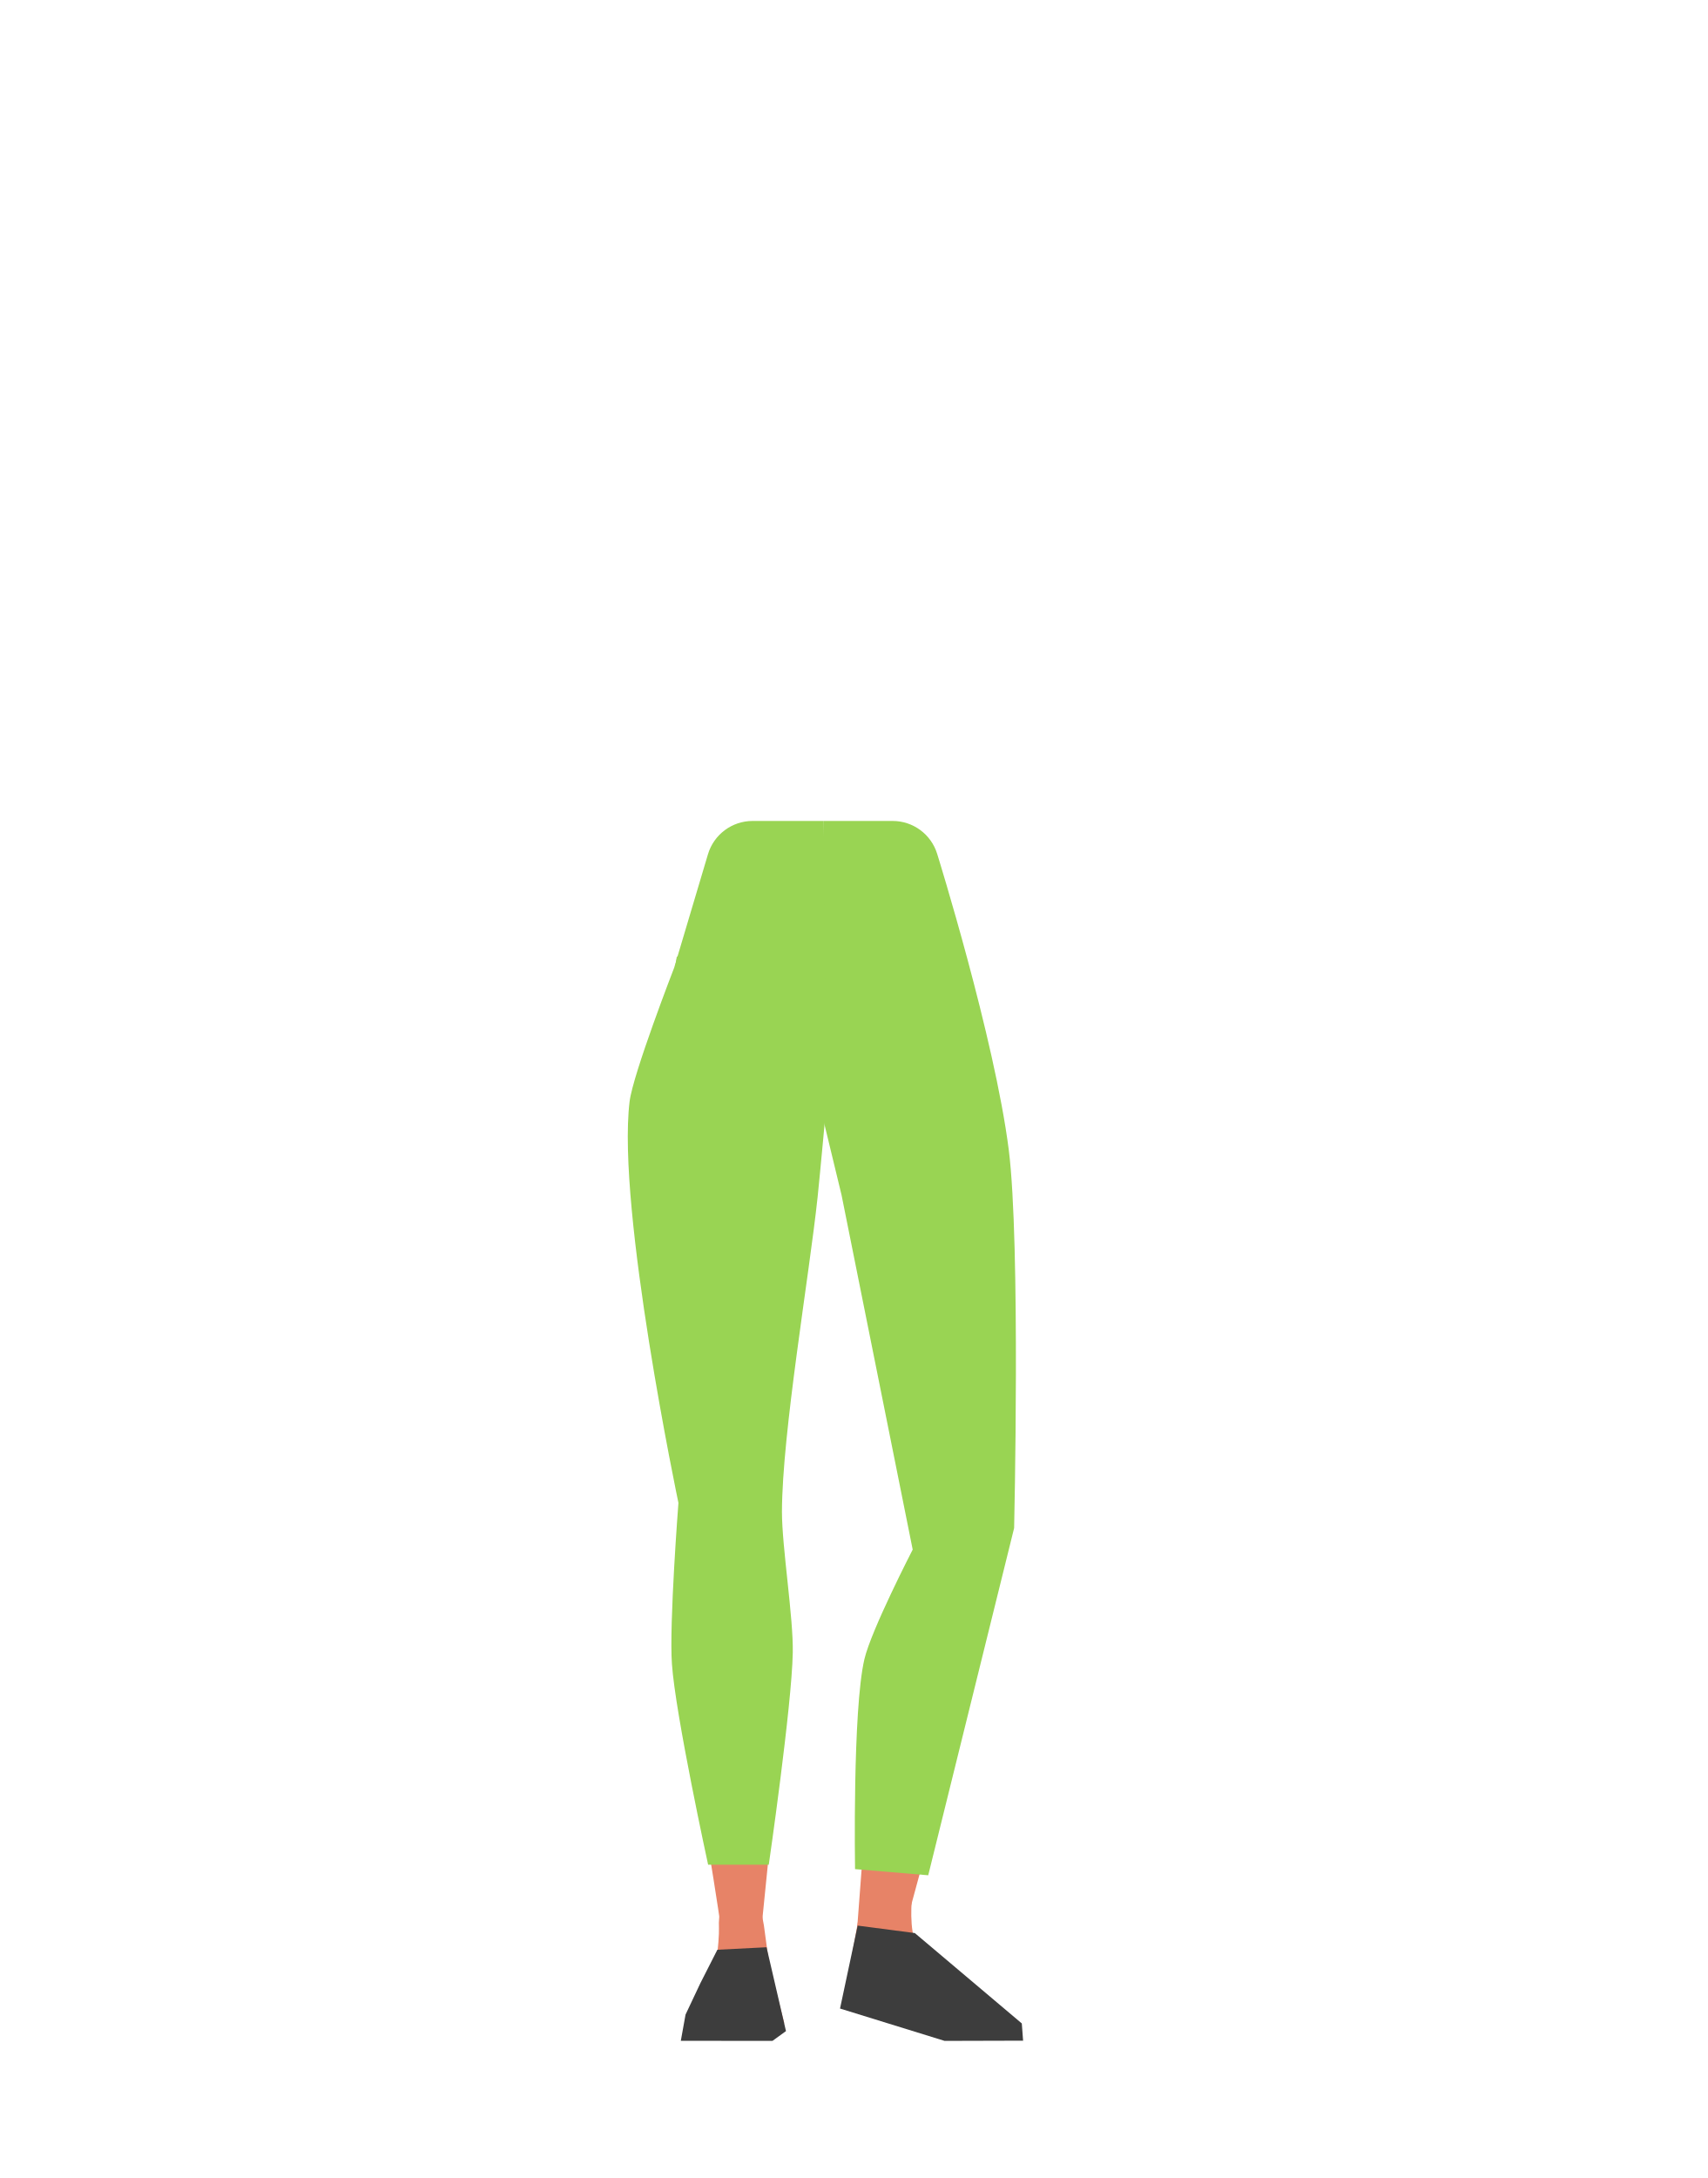
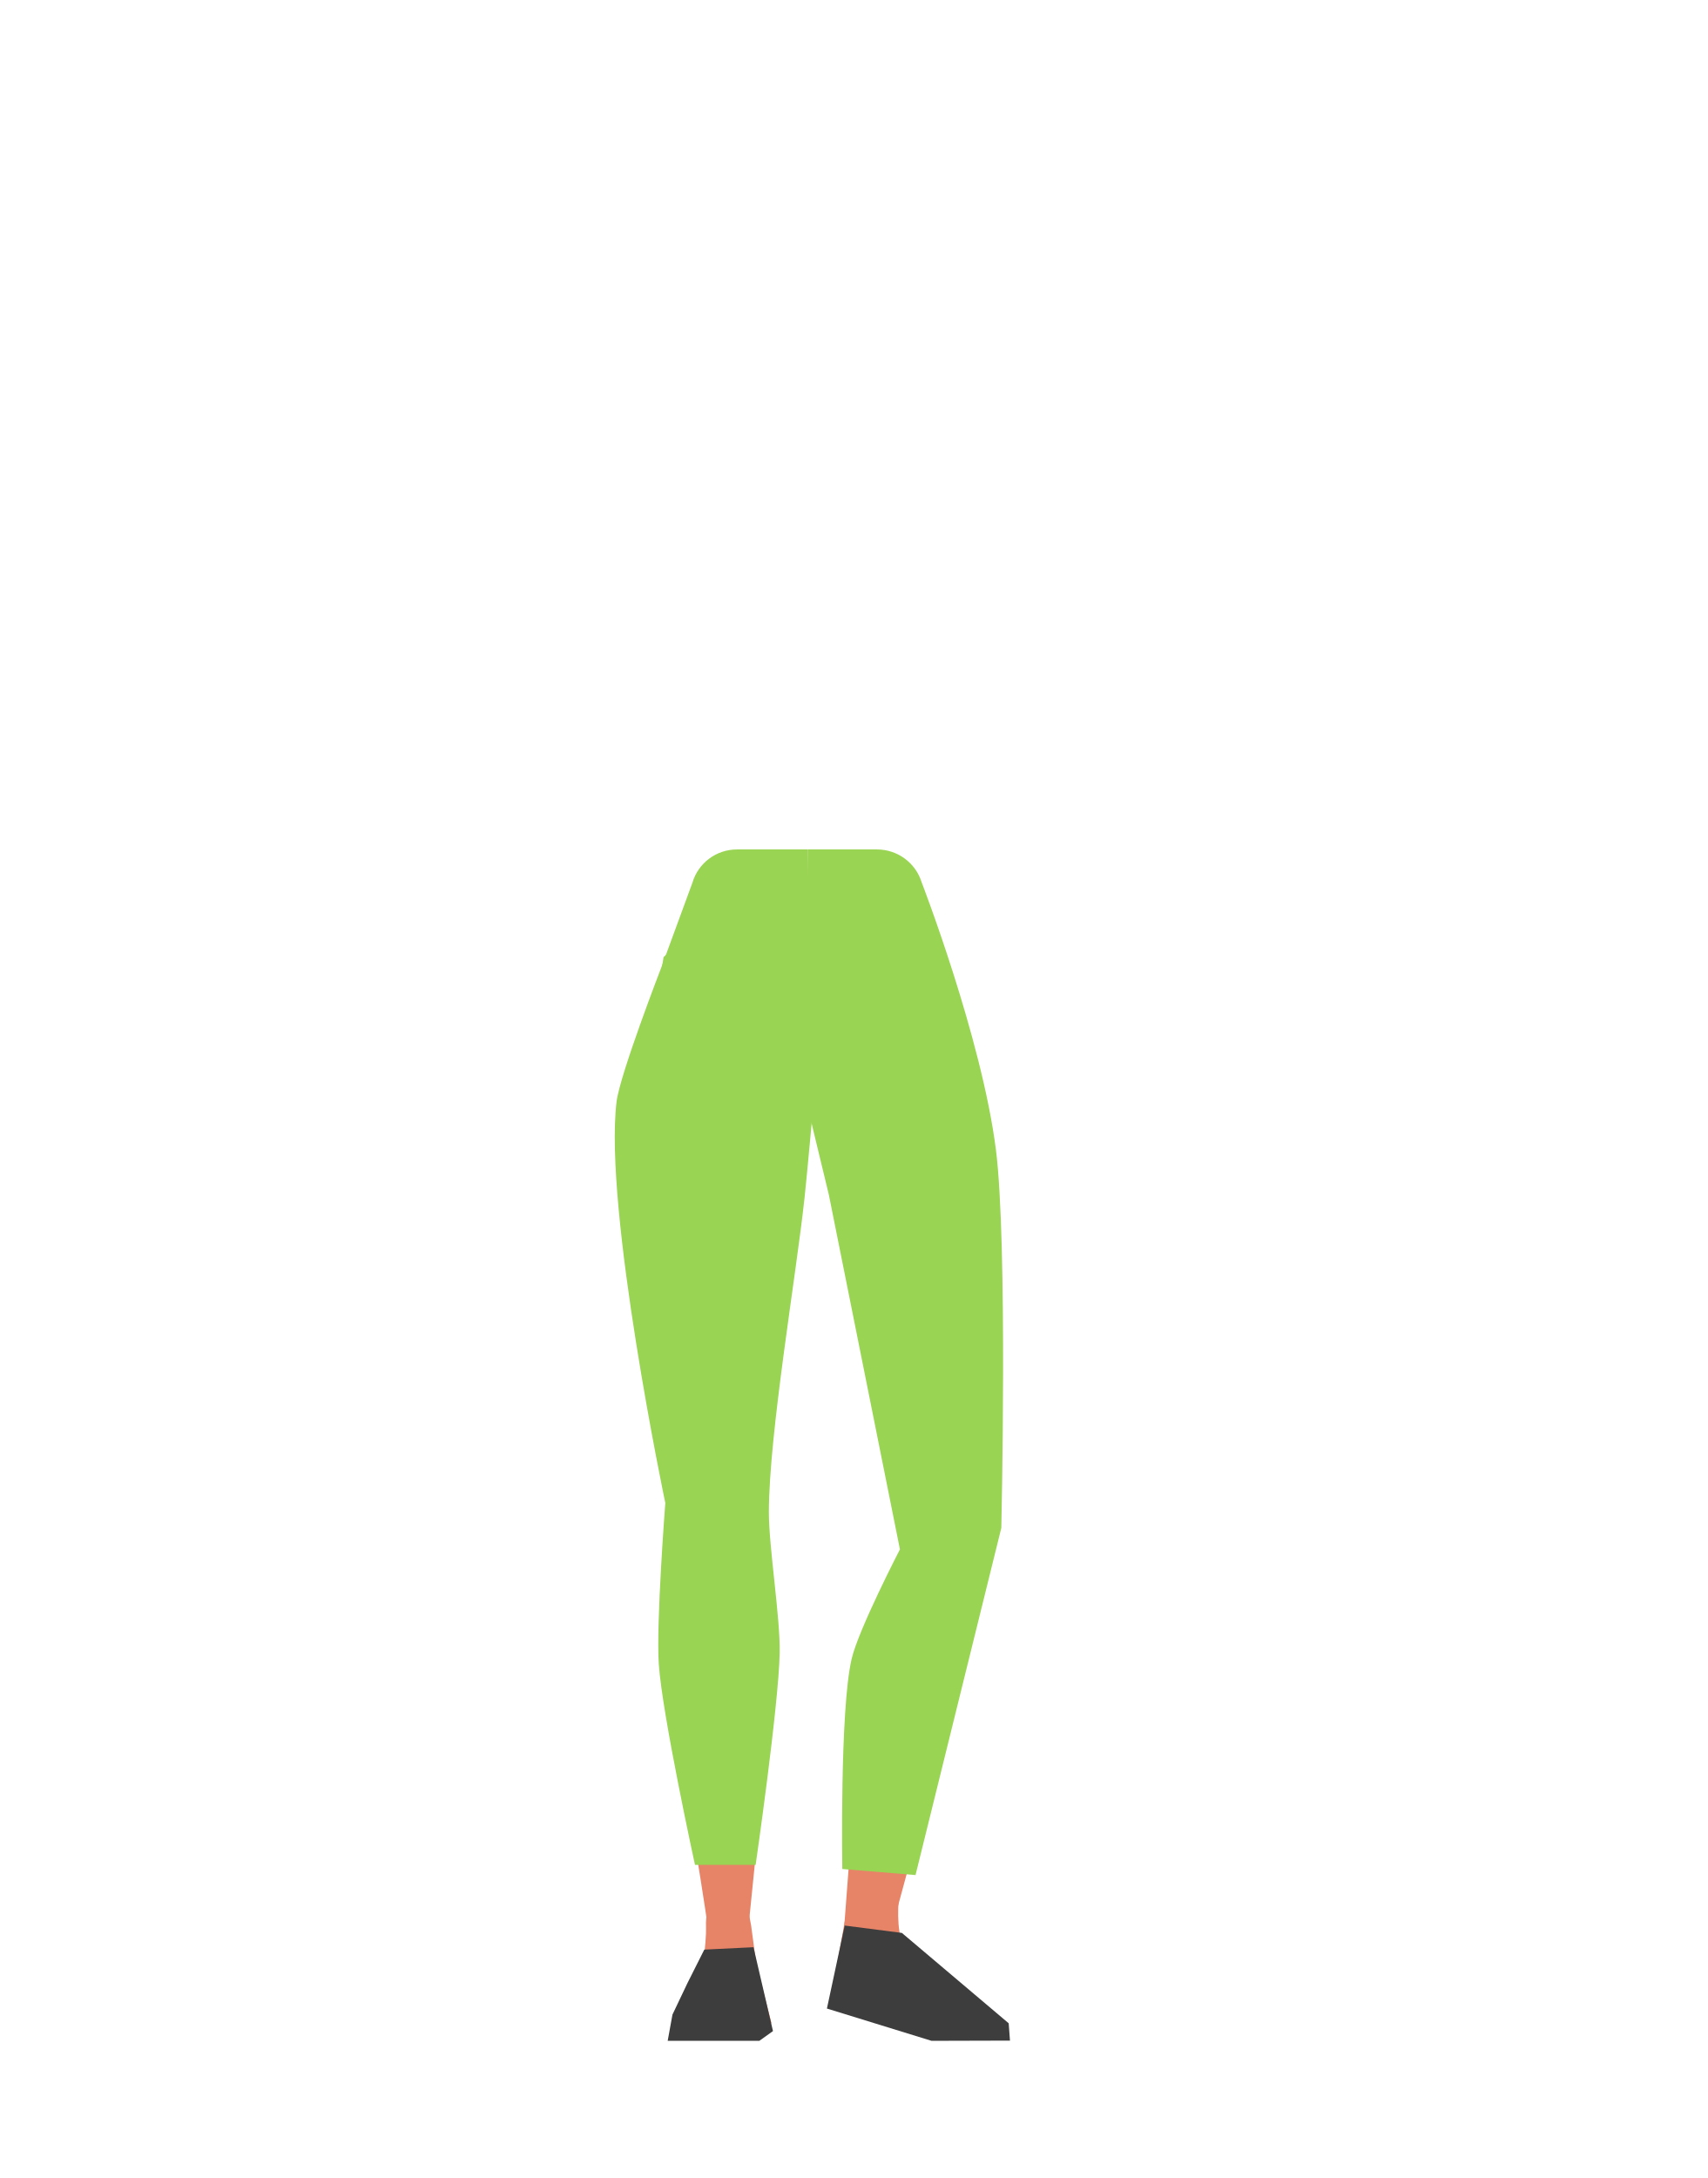
- <svg xmlns="http://www.w3.org/2000/svg" viewBox="0 0 788 1005.07">
-   <defs>
-     <style>.cls-1{fill:#99d453;}.cls-2{fill:#e78367;}.cls-3{fill:#3d3d3d;}</style>
-   </defs>
-   <g id="Calque_3" data-name="Calque 3">
-     <path class="cls-1" d="M391.45,516l-3.1-42.1s33.88-51.53,34.8-51.6,18.6,21.31,18.6,21.31L447,460.54l16.11,69.82S462.85,683,463,684.55c0,.54,0,4.62-.1,9.65A23.23,23.23,0,0,1,441.35,717h0c-11.3.84-17.44-3.06-20.14-14.07l-3.63-14.8s-15.64-82.55-14.52-84.67c.74-1.41-10.81-49.06-8.95-51.22S391.45,516,391.45,516Z" />
-     <path class="cls-2" d="M420,728.71c.37-.84,14.05-37.75,25.13-35.78h0a21.25,21.25,0,0,1,17.52,21.91l-.34,7.28S447.83,784.67,446.58,786s-32,114.93-32.53,117.66a12.29,12.29,0,0,1-13.56,10h0c-7.54-.91-7.82-5.61-5.67-12.89l9.59-127Z" />
-     <path class="cls-2" d="M412.25,855c4.77.52,11.68,2.81,9.18,16.86-.88,5-1.78,19.37,1.62,25.32.94,1.64,43.57,32.2,46.65,35.25a4.78,4.78,0,0,1,1.38,4l-.61,4.63-34-.18-47.4-15.21,7.23-40.49,4.7-17.32,1.33-4.07C404.88,854.17,405.19,854.24,412.25,855Z" />
-     <path class="cls-1" d="M380,378.84l32,0a21.51,21.51,0,0,1,20.56,15.13S459,478.75,465.62,530.57c5.49,43.3,2.48,174.57,2.48,174.57L428.45,865.37l-33.78-2.84s-1.2-73.28,4.32-96.88c3.15-13.46,22.29-50.57,22.29-50.57L388.44,551.47l-10-41.36Z" />
-     <path class="cls-1" d="M373.64,511.72V469.5s-37.57-48.9-38.49-48.9-22.8,21.09-22.8,21.09L309.48,460l-6.25,71.31S314.67,683.51,314.66,685c0,.54.35,4.6.8,9.61a23.23,23.23,0,0,0,23.14,21.13h0c11.33,0,17.17-4.33,19-15.51l2.54-15s9.54-83.47,8.27-85.51c-.84-1.35,7.19-49.71,5.18-51.73S373.64,511.72,373.64,511.72Z" />
-     <path class="cls-2" d="M357,713.4c-.22-.9-7.25-39.63-18.5-39.63h0a21.26,21.26,0,0,0-21.07,18.52l-.94,7.22s-4.93,66.57-3.93,68.09,19.71,116.3,19.73,119.09a12.29,12.29,0,0,0,11.6,12.2h0c7.59.42,8.68-4.15,7.84-11.71l12.76-126.74Z" />
-     <path class="cls-2" d="M343.16,874.28c-4.8-.11-11.94,1.25-11.31,15.51.22,5-1.77,27.06-5.93,32.52-1.14,1.5-1.93,5.72-5.39,8.34a3.56,3.56,0,0,0-1.41,3.35l-1,5.38,33.89,1,10-6.72-7-27.31-2.4-17.78-.78-4.22C350.58,874.41,350.26,874.44,343.16,874.28Z" />
-     <path class="cls-1" d="M380,378.84l-32.59,0a21.51,21.51,0,0,0-20.63,15.37l-15.6,52.35s-19.05,49.11-20.58,61.81c-6,49.52,22.55,185.16,22.55,185.16s-4.32,55.81-3,74.37c1.62,23.47,16.7,92.59,16.7,92.59l28,0s10.63-73.23,11.08-97.85c.3-16.29-5-48.7-5-65,.09-36.57,12.62-109,16.47-145.32,1.07-10.07,4.13-43.51,4.13-43.51Z" />
-     <polygon class="cls-3" points="331.12 899.74 353.82 898.59 362.79 937.28 356.55 941.8 314.25 941.76 316.43 929.67 323.27 915.18 331.12 899.74" />
-     <polygon class="cls-3" points="395.88 888.6 422.26 892.04 471.64 933.74 472.24 941.7 436.01 941.8 387.74 926.87 395.88 888.6" />
+ <svg xmlns="http://www.w3.org/2000/svg" version="1.1" id="Calque_1" x="0px" y="0px" viewBox="0 0 788 1005.1" style="enable-background:new 0 0 788 1005.1;" xml:space="preserve">
+   <style type="text/css">
+ 	.st0{fill:#99D453;}
+ 	.st1{fill:#E78367;}
+ 	.st2{fill:#3D3D3D;}
+ </style>
+   <g id="Calque_3">
+     <path class="st0" d="M385.5,516l-3.1-42.1c0,0,33.9-51.5,34.8-51.6s18.6,21.3,18.6,21.3l5.2,16.9l16.1,69.8   c0,0-0.3,152.6-0.1,154.2c0,0.5,0,4.6-0.1,9.7c-0.2,12-9.5,21.9-21.5,22.8l0,0c-11.3,0.8-17.4-3.1-20.1-14.1l-3.6-14.8   c0,0-15.6-82.5-14.5-84.7c0.7-1.4-10.8-49.1-9-51.2S385.5,516,385.5,516z" />
+     <path class="st1" d="M414,728.7c0.4-0.8,14-37.8,25.1-35.8l0,0c10.5,1.9,18,11.2,17.5,21.9l-0.3,7.3c0,0-14.5,62.5-15.7,63.9   s-32,114.9-32.5,117.7c-1.2,6.4-7.1,10.8-13.6,10l0,0c-7.5-0.9-7.8-5.6-5.7-12.9l9.6-127L414,728.7z" />
+     <path class="st1" d="M406.2,855c4.8,0.5,11.7,2.8,9.2,16.9c-0.9,5-1.8,19.4,1.6,25.3c0.9,1.6,43.6,32.2,46.6,35.2   c1.1,1,1.6,2.5,1.4,4l-0.6,4.6l-34-0.2l-47.4-15.2l7.2-40.5l4.7-17.3l1.3-4.1C398.9,854.2,399.2,854.2,406.2,855z" />
+     <path class="st0" d="M372.8,392h32c9.4,0,17.8,6.1,20.6,15.1c0,0,27.7,71.6,34.3,123.4c5.5,43.3,2.5,174.6,2.5,174.6l-39.6,160.2   l-33.8-2.8c0,0-1.2-73.3,4.3-96.9c3.1-13.5,22.3-50.6,22.3-50.6l-32.8-163.6l-10-41.4L372.8,392z" />
+     <path class="st0" d="M367.6,511.7v-42.2c0,0-37.6-48.9-38.5-48.9s-22.8,21.1-22.8,21.1l-2.9,18.3l-6.2,71.3   c0,0,11.4,152.2,11.4,153.7c0,0.5,0.4,4.6,0.8,9.6c1.1,12,11.1,21.1,23.1,21.1l0,0c11.3,0,17.2-4.3,19-15.5l2.5-15   c0,0,9.5-83.5,8.3-85.5c-0.8-1.3,7.2-49.7,5.2-51.7S367.6,511.7,367.6,511.7z" />
+     <path class="st1" d="M351,713.4c-0.2-0.9-7.2-39.6-18.5-39.6l0,0c-10.7,0-19.7,7.9-21.1,18.5l-0.9,7.2c0,0-4.9,66.6-3.9,68.1   s19.7,116.3,19.7,119.1c0,6.5,5.1,11.8,11.6,12.2l0,0c7.6,0.4,8.7-4.2,7.8-11.7l12.8-126.7L351,713.4z" />
+     <path class="st1" d="M337.2,874.3c-4.8-0.1-11.9,1.2-11.3,15.5c0.2,5-1.8,27.1-5.9,32.5c-1.1,1.5-1.9,5.7-5.4,8.3   c-1,0.8-1.6,2.1-1.4,3.3l-1,5.4l33.9,1l10-6.7l-7-27.3l-2.4-17.8l-0.8-4.2C344.6,874.4,344.3,874.4,337.2,874.3z" />
+     <path class="st0" d="M372.8,392h-32.6c-9.5,0-17.9,6.2-20.6,15.4l-14.4,39.2c0,0-19,49.1-20.6,61.8c-6,49.5,22.5,185.2,22.5,185.2   s-4.3,55.8-3,74.4c1.6,23.5,16.7,92.6,16.7,92.6h28c0,0,10.6-73.2,11.1-97.8c0.3-16.3-5-48.7-5-65c0.1-36.6,12.6-109,16.5-145.3   c1.1-10.1,4.1-43.5,4.1-43.5L372.8,392z" />
+     <polygon class="st2" points="325.1,899.7 347.8,898.6 356.8,937.3 350.5,941.8 308.2,941.8 310.4,929.7 317.3,915.2  " />
+     <polygon class="st2" points="389.9,888.6 416.3,892 465.6,933.7 466.2,941.7 430,941.8 381.7,926.9  " />
  </g>
</svg>
